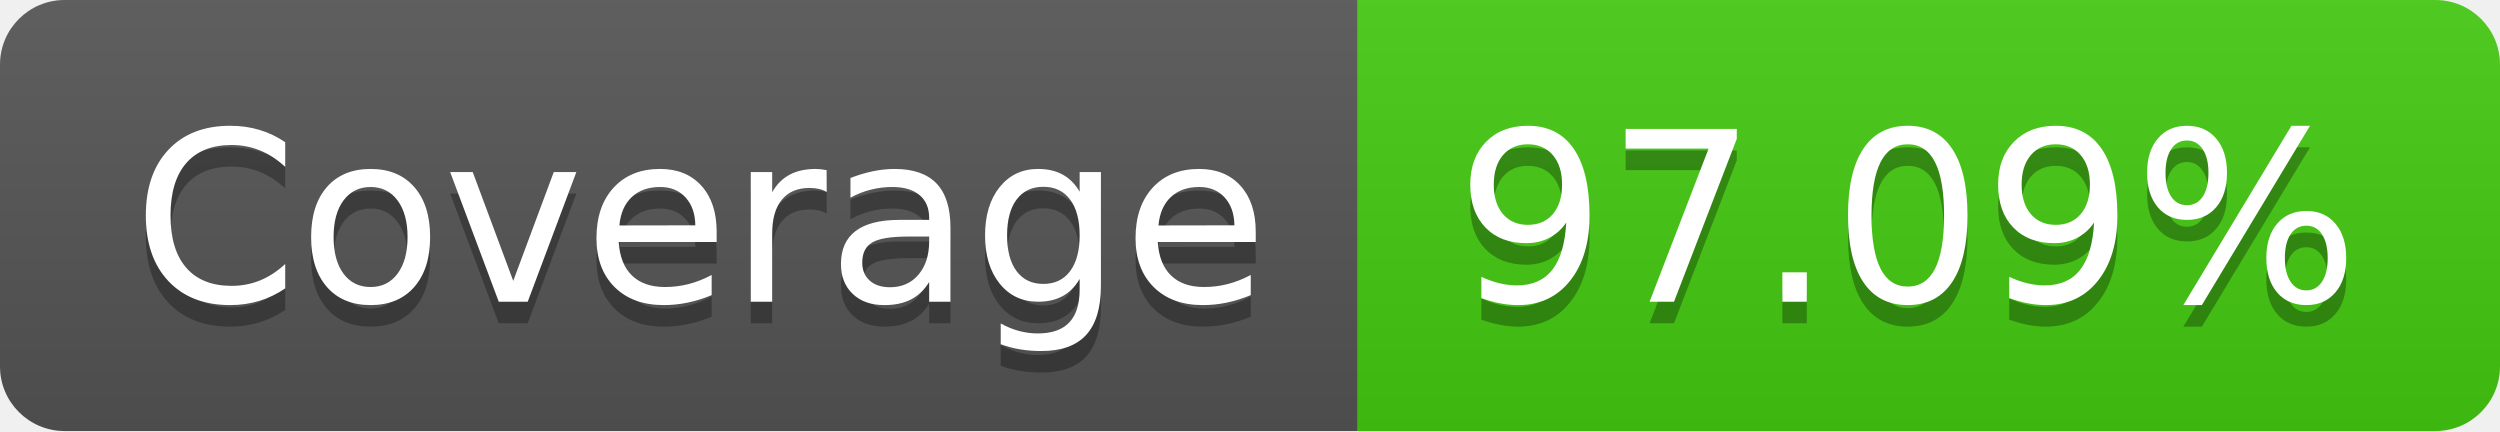
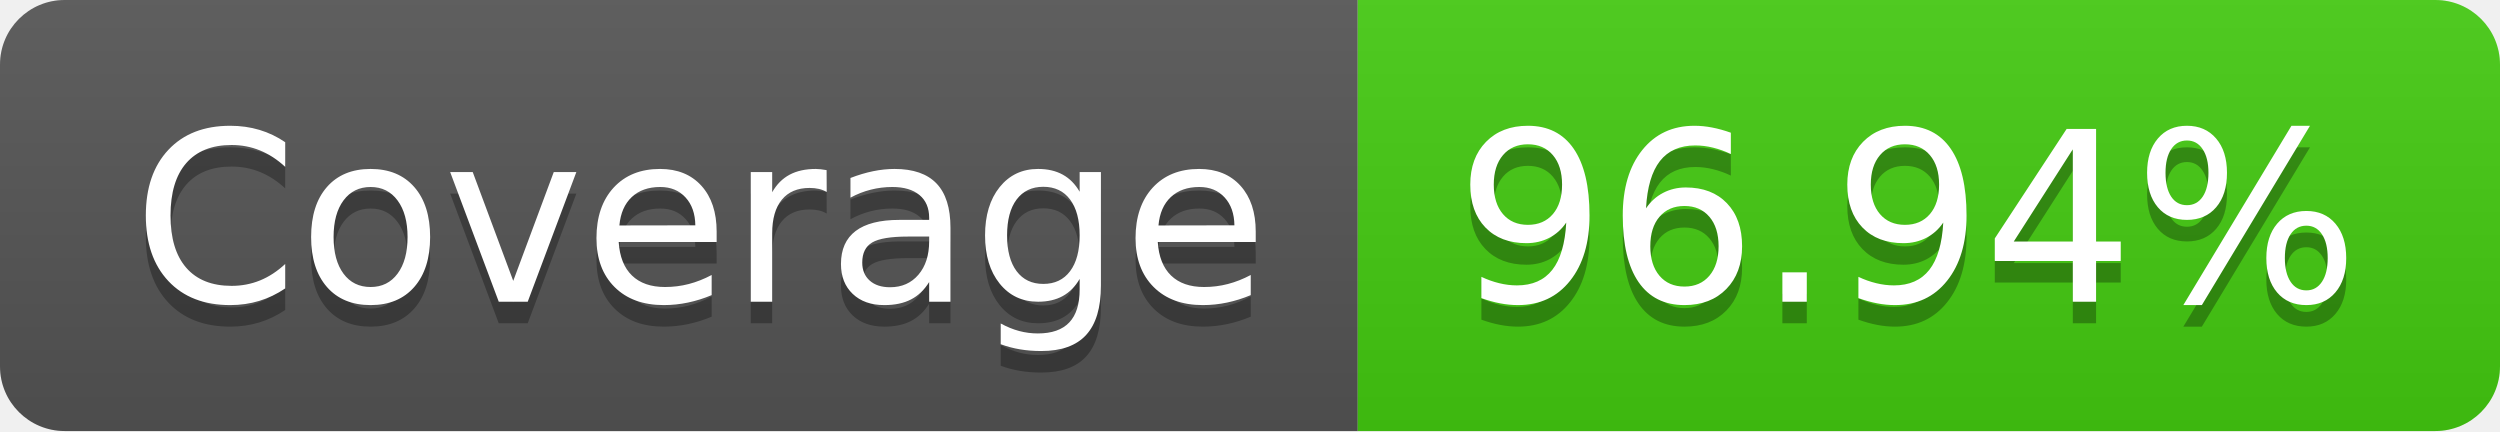
- <svg xmlns="http://www.w3.org/2000/svg" width="116" height="20" role="img" aria-label="Coverage: 97.09%">
+ <svg xmlns="http://www.w3.org/2000/svg" width="116" height="20" role="img" aria-label="Coverage: 96.94%">
  <linearGradient id="s" x2="0" y2="100%">
    <stop offset="0" stop-color="#bbb" stop-opacity=".1" />
    <stop offset="1" stop-opacity=".1" />
  </linearGradient>
  <clipPath id="r">
    <rect width="116" height="20" rx="3" fill="#fff" />
  </clipPath>
  <g clip-path="url(#r)">
    <rect width="63" height="20" fill="#555" />
    <rect x="63" width="53" height="20" fill="#4c1" />
    <rect width="116" height="20" fill="url(#s)" />
  </g>
  <g fill="#fff" text-anchor="middle" font-family="Verdana,Geneva,DejaVu Sans,sans-serif" text-rendering="geometricPrecision" font-size="110">
    <text aria-hidden="true" x="325" y="150" fill="#010101" fill-opacity=".3" transform="scale(.1)" textLength="530">Coverage</text>
    <text x="325" y="140" transform="scale(.1)" fill="#fff" textLength="530">Coverage</text>
-     <text aria-hidden="true" x="885" y="150" fill="#010101" fill-opacity=".3" transform="scale(.1)" textLength="430">97.09%</text>
-     <text x="885" y="140" transform="scale(.1)" fill="#fff" textLength="430">97.09%</text>
+     <text aria-hidden="true" x="885" y="150" fill="#010101" fill-opacity=".3" transform="scale(.1)" textLength="430">96.94%</text>
+     <text x="885" y="140" transform="scale(.1)" fill="#fff" textLength="430">96.94%</text>
  </g>
</svg>
